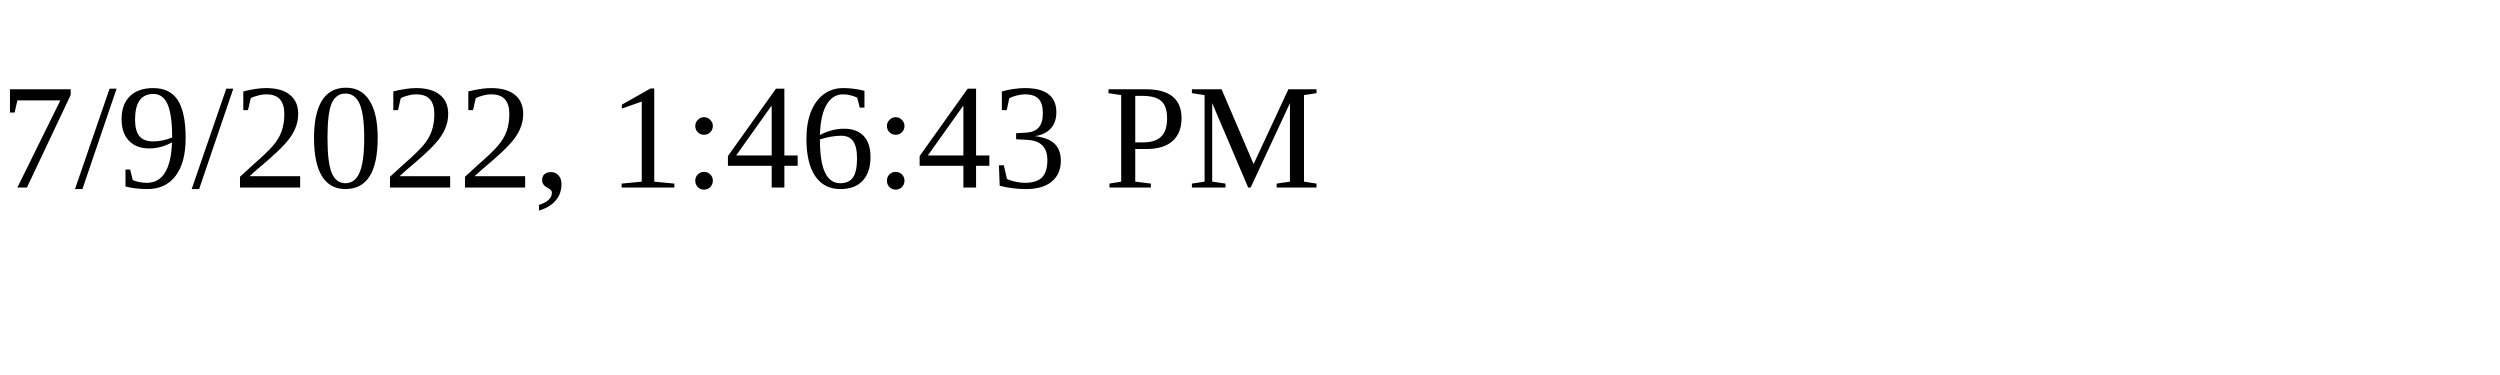
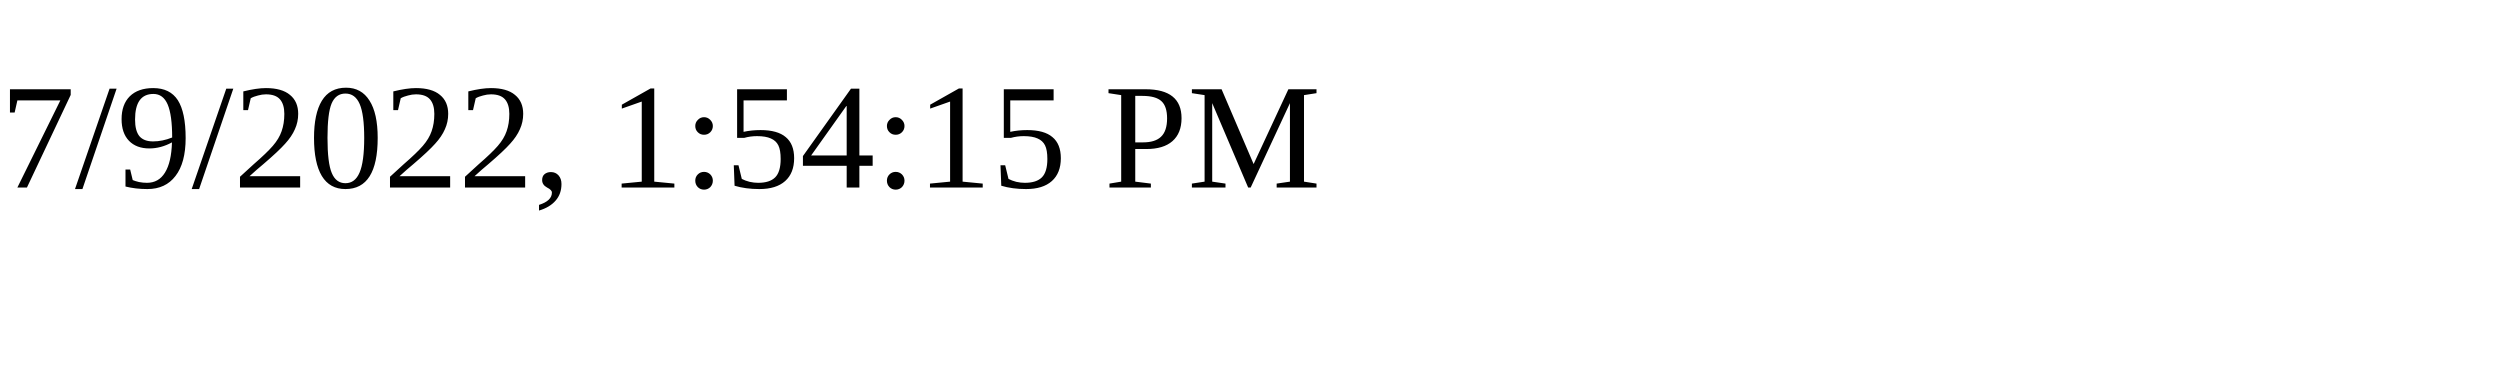
<svg xmlns="http://www.w3.org/2000/svg" height="30" width="200">
-   <text x="0" y="15">7/9/2022, 1:46:43 PM</text>
+   <text x="0" y="15">7/9/2022, 1:54:15 PM</text>
</svg>
